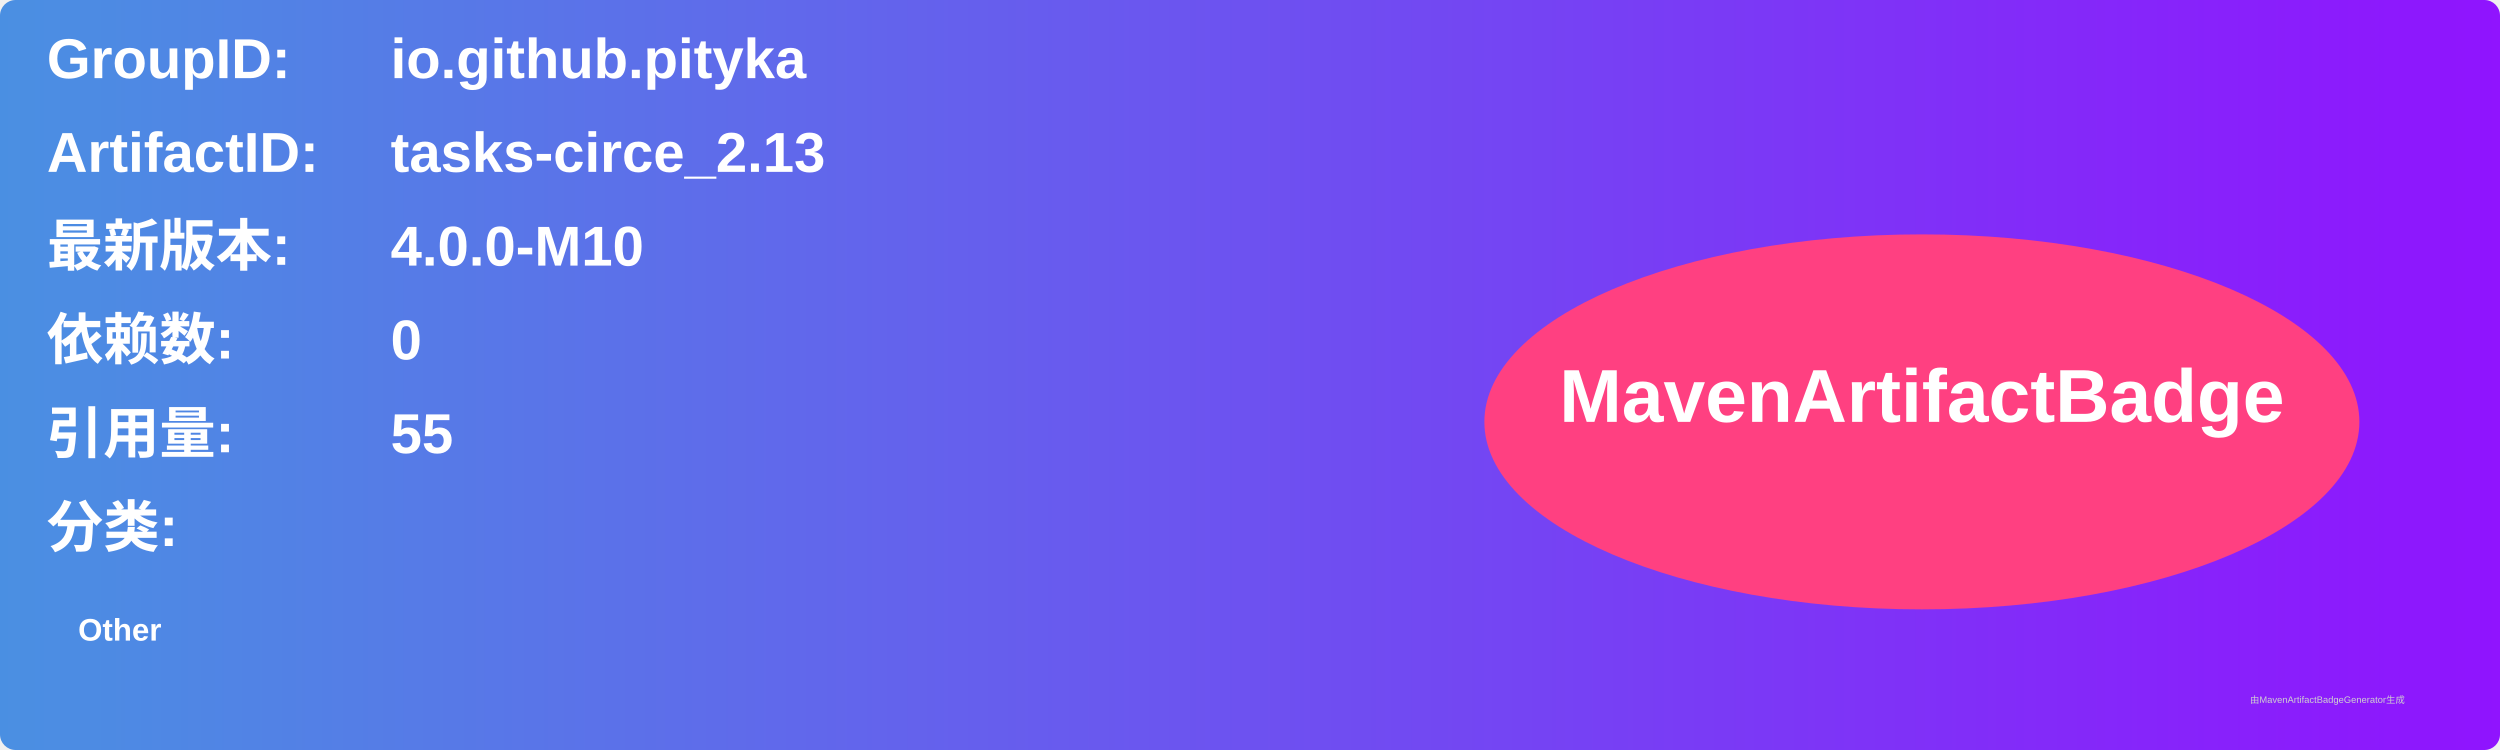
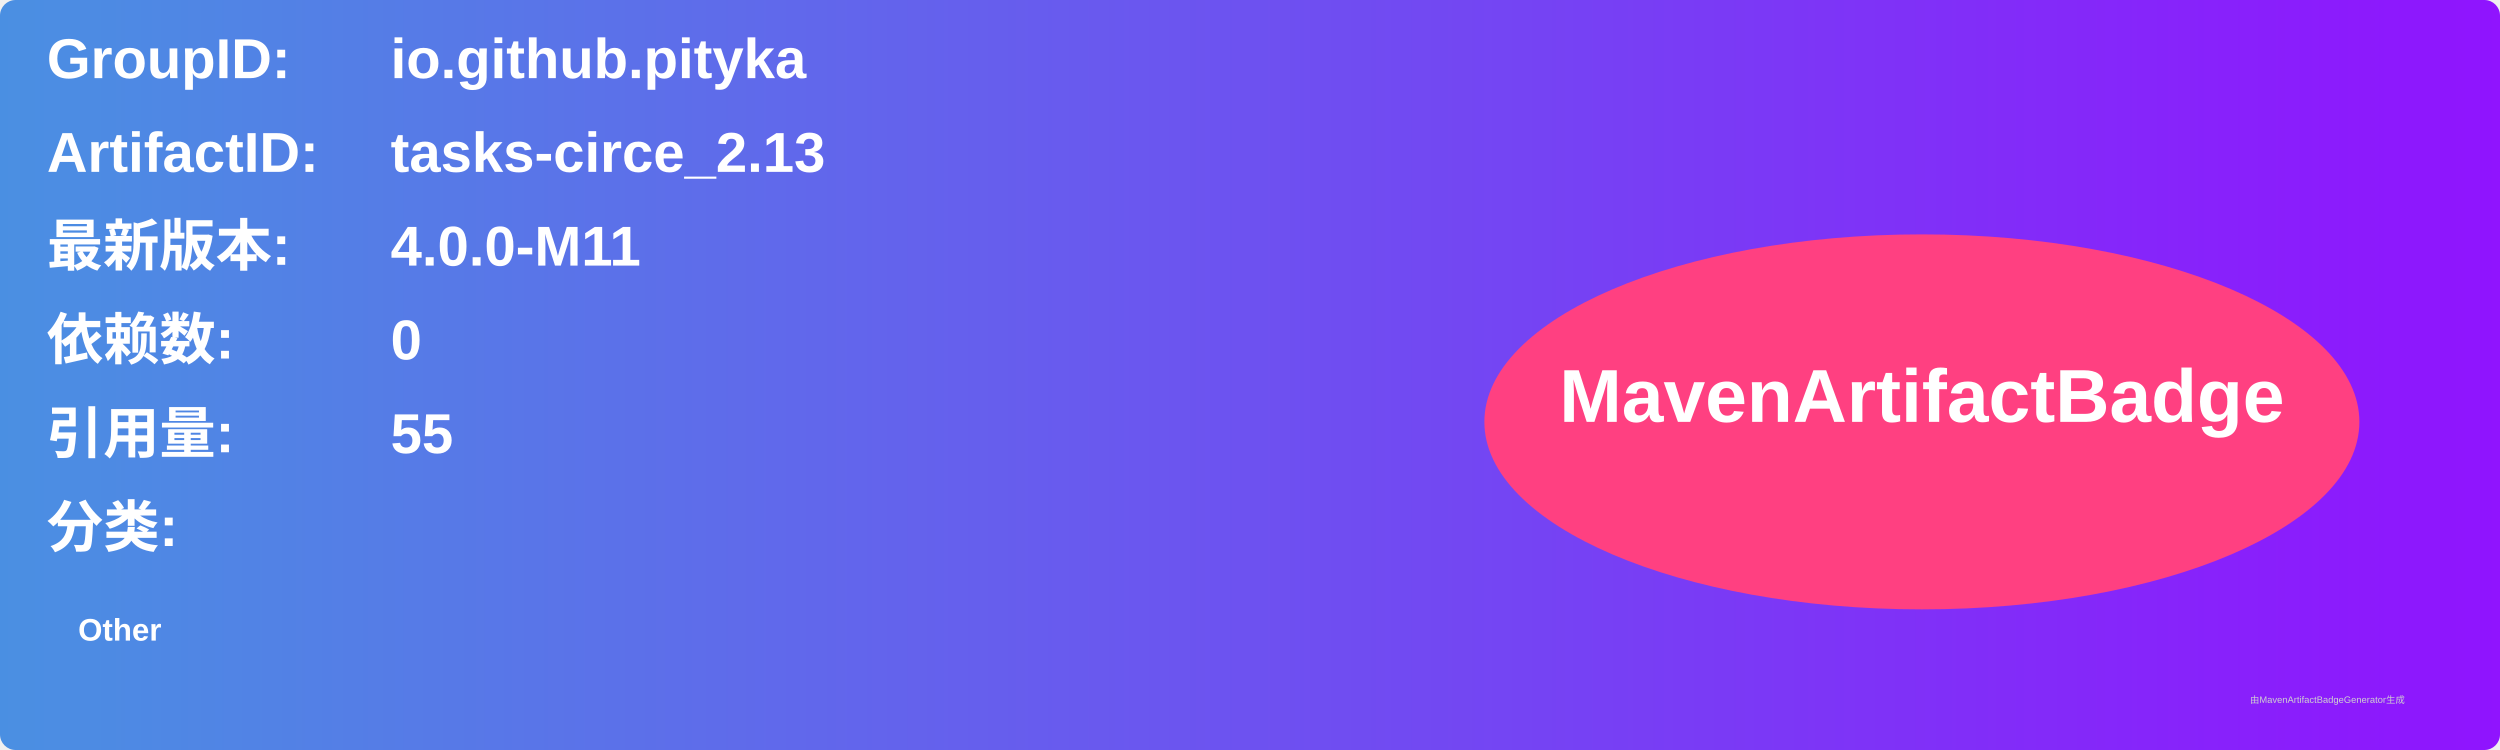
<svg xmlns="http://www.w3.org/2000/svg" width="800" height="240" viewBox="0 0 800 240">
  <linearGradient id="grad" x1="0%" y1="0%" x2="100%" y2="0%">
    <stop offset="0%" stop-color="#4a90e2" />
    <stop offset="100%" stop-color="#9013fe" />
  </linearGradient>
  <rect width="100%" height="100%" rx="5" ry="5" fill="url(#grad)" />
  <g transform="translate(15, 15)">
    <text x="0" y="10" font-family="Arial" font-size="18" fill="white" font-weight="bold" width="260">GroupID:</text>
    <text x="110" y="10" font-family="Arial" font-size="18" fill="white" font-weight="bold" width="460">io.github.pityka</text>
    <text x="0" y="40" font-family="Arial" font-size="18" fill="white" font-weight="bold" width="260">ArtifactID:</text>
    <text x="110" y="40" font-family="Arial" font-size="18" fill="white" font-weight="bold" width="460">tasks-circe_2.13</text>
    <text x="0" y="70" font-family="Arial" font-size="18" fill="white" font-weight="bold">最新版本:</text>
    <text x="110" y="70" font-family="Arial" font-size="18" fill="white" font-weight="bold">
-       <tspan font-weight="bold">4.0.0-M10</tspan>
+       <tspan font-weight="bold">4.0.0-M11</tspan>
    </text>
    <text x="0" y="100" font-family="Arial" font-size="18" fill="white" font-weight="bold">依赖数: </text>
    <text x="110" y="100" font-family="Arial" font-size="18" fill="white">
      <tspan font-weight="bold">0</tspan>
    </text>
    <text x="0" y="130" font-family="Arial" font-size="18" fill="white" font-weight="bold">引用量: </text>
    <text x="110" y="130" font-family="Arial" font-size="18" fill="white">
      <tspan font-weight="bold">55</tspan>
    </text>
    <text x="0" y="160" font-family="Arial" font-size="18" fill="white" font-weight="bold">分类:</text>
    <text x="10" y="190" font-family="Arial" font-size="10" fill="white">
      <tspan font-weight="bold">Other</tspan>
    </text>
    <ellipse cx="600" cy="120" rx="140" ry="60" fill="#ff4081" />
    <text x="600" y="120" text-anchor="middle" font-family="Arial" font-size="24" fill="white" font-weight="bold">MavenArtifactBadge</text>
  </g>
  <text x="720" y="225" font-family="Arial" font-size="3" fill="#d0d0d0">由MavenArtifactBadgeGenerator生成</text>
</svg>
